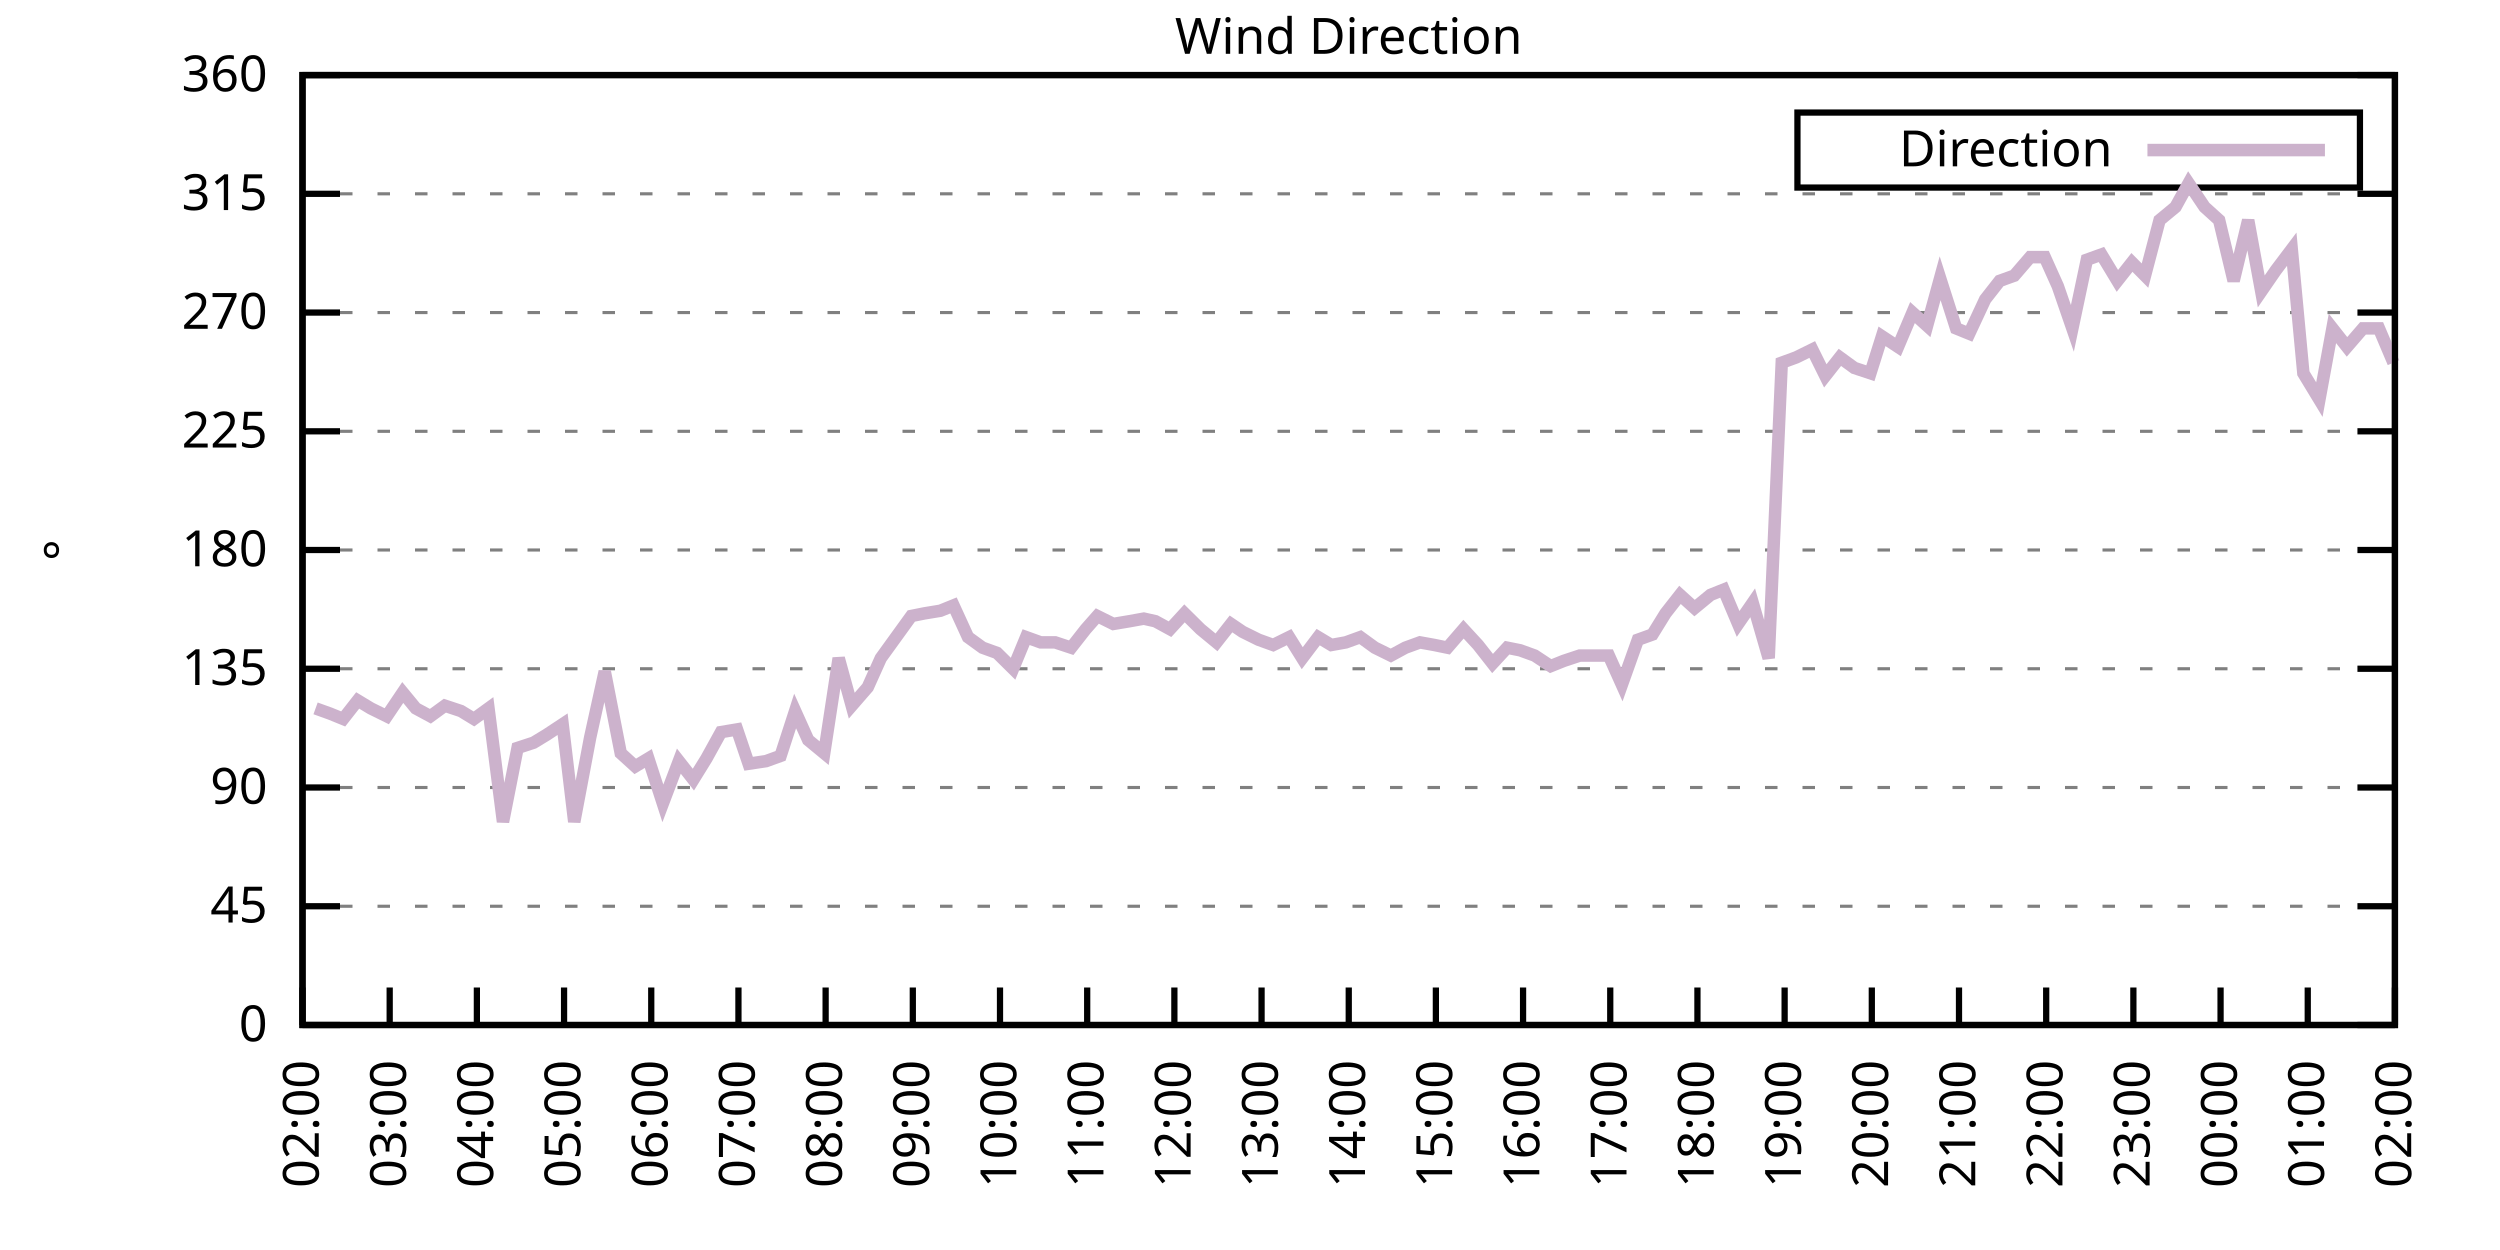
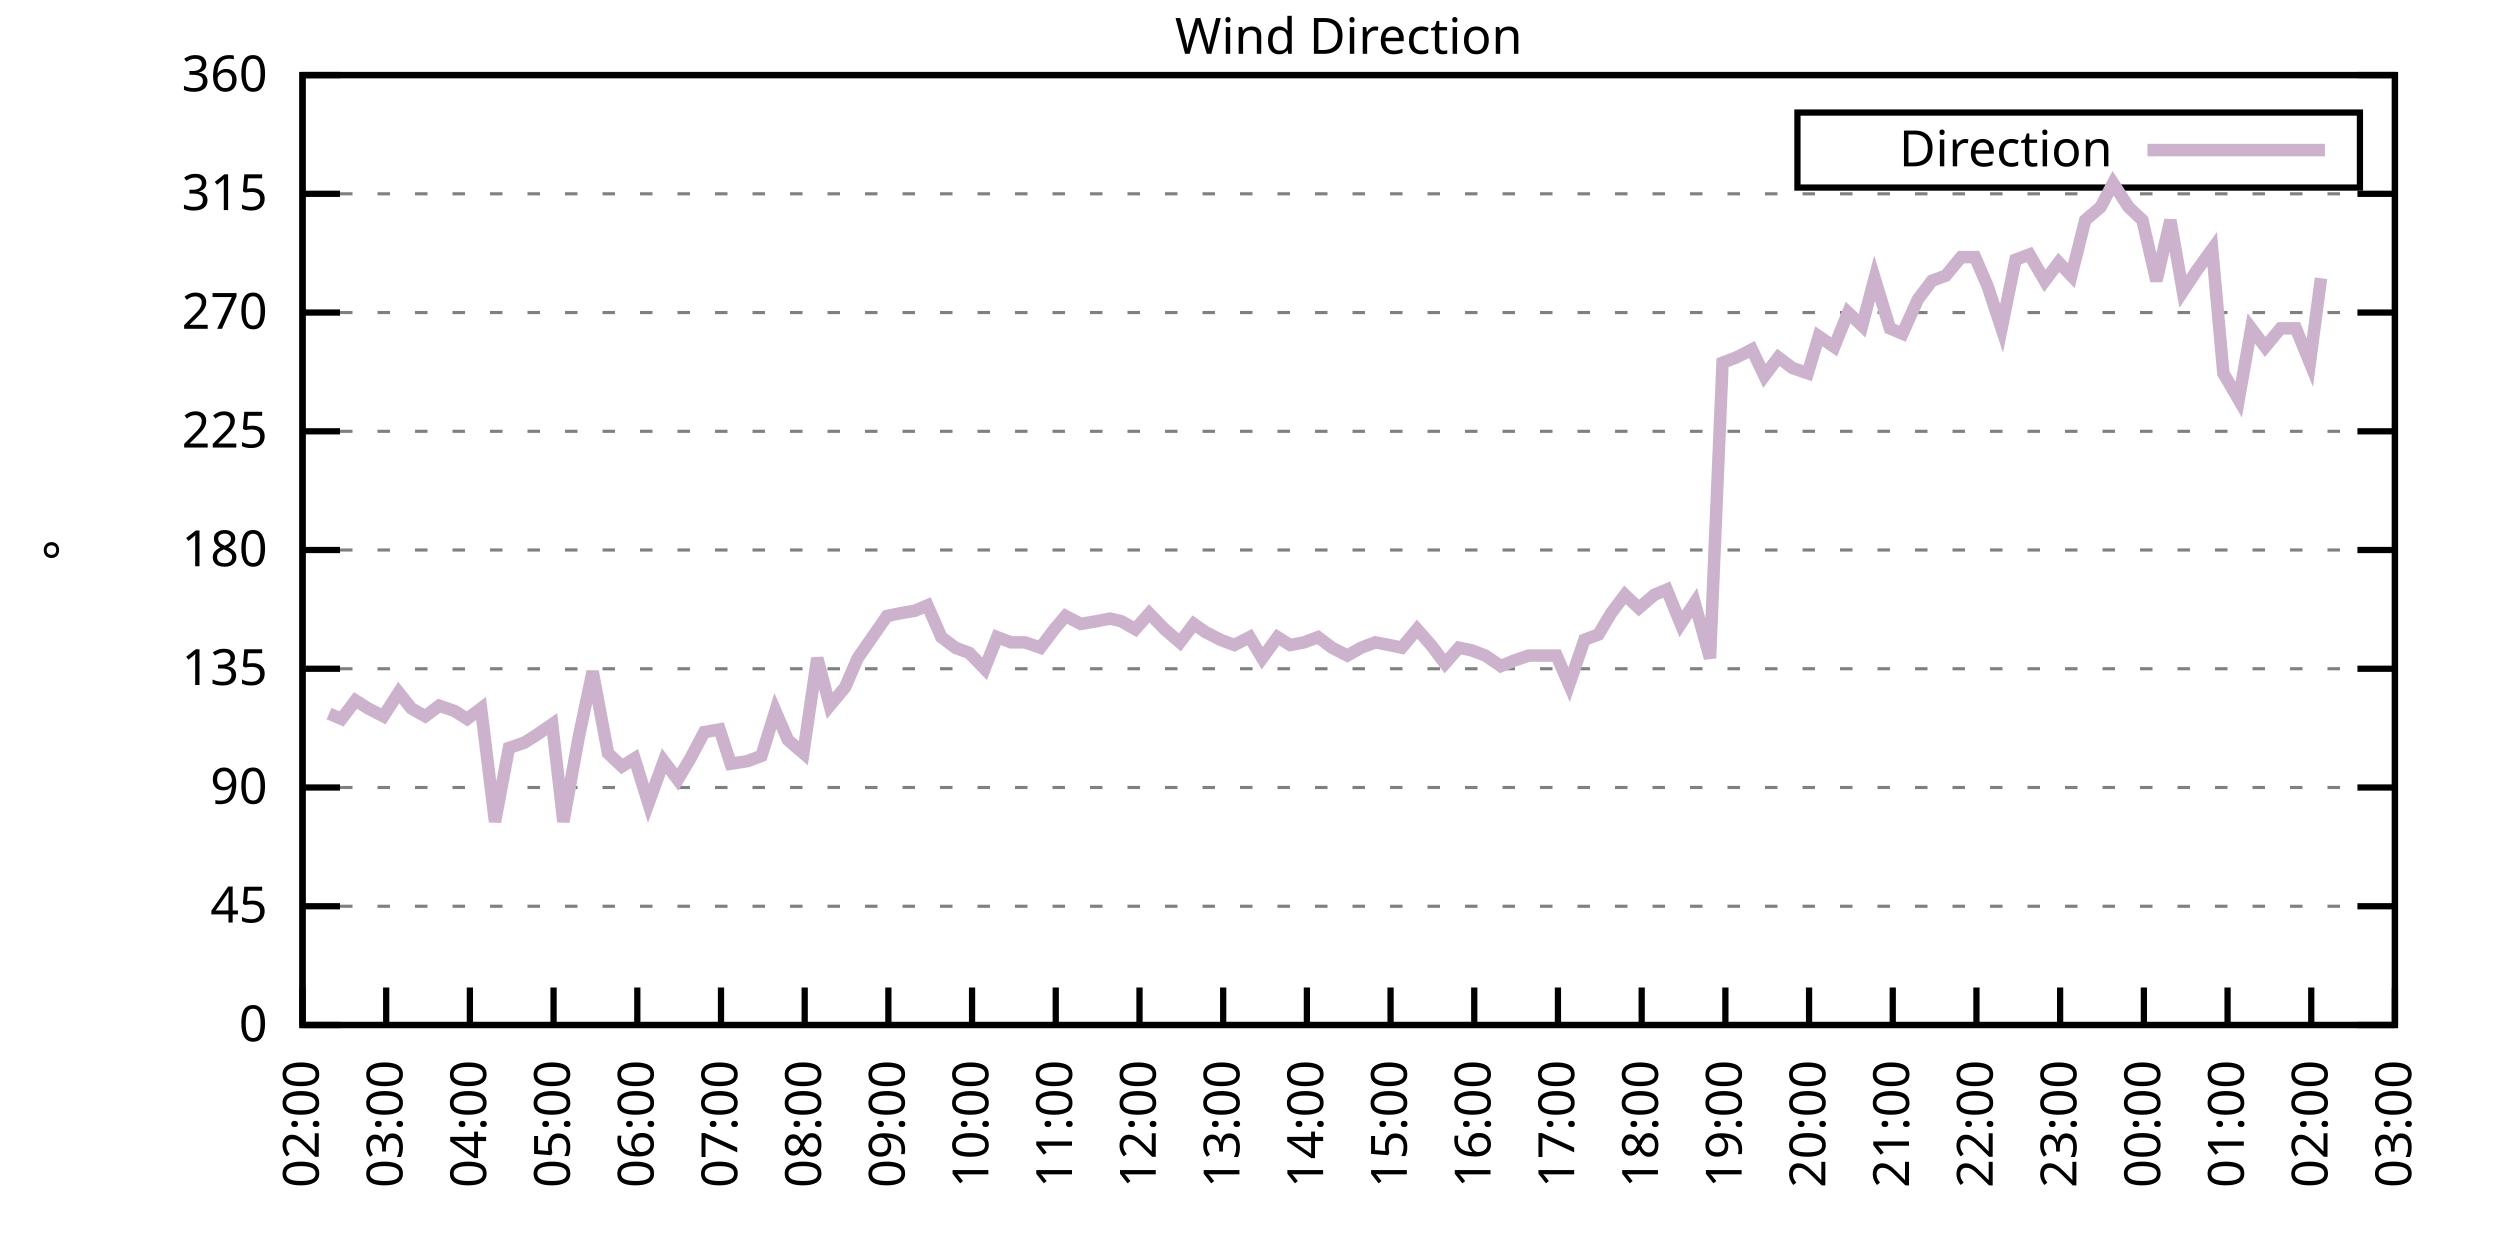
<svg xmlns="http://www.w3.org/2000/svg" xmlns:xlink="http://www.w3.org/1999/xlink" width="400" height="200" viewBox="0 0 400 200">
  <g id="gnuplot_canvas">
    <rect x="0" y="0" width="400" height="200" fill="none" />
    <defs>
      <circle id="gpDot" r="0.5" stroke-width="0.5" stroke="currentColor" />
      <path id="gpPt0" stroke-width="0.333" stroke="currentColor" d="M-1,0 h2 M0,-1 v2" />
      <path id="gpPt1" stroke-width="0.333" stroke="currentColor" d="M-1,-1 L1,1 M1,-1 L-1,1" />
      <path id="gpPt2" stroke-width="0.333" stroke="currentColor" d="M-1,0 L1,0 M0,-1 L0,1 M-1,-1 L1,1 M-1,1 L1,-1" />
      <rect id="gpPt3" stroke-width="0.333" stroke="currentColor" x="-1" y="-1" width="2" height="2" />
      <rect id="gpPt4" stroke-width="0.333" stroke="currentColor" fill="currentColor" x="-1" y="-1" width="2" height="2" />
      <circle id="gpPt5" stroke-width="0.333" stroke="currentColor" cx="0" cy="0" r="1" />
      <use xlink:href="#gpPt5" id="gpPt6" fill="currentColor" stroke="none" />
      <path id="gpPt7" stroke-width="0.333" stroke="currentColor" d="M0,-1.33 L-1.33,0.67 L1.33,0.67 z" />
      <use xlink:href="#gpPt7" id="gpPt8" fill="currentColor" stroke="none" />
      <use xlink:href="#gpPt7" id="gpPt9" stroke="currentColor" transform="rotate(180)" />
      <use xlink:href="#gpPt9" id="gpPt10" fill="currentColor" stroke="none" />
      <use xlink:href="#gpPt3" id="gpPt11" stroke="currentColor" transform="rotate(45)" />
      <use xlink:href="#gpPt11" id="gpPt12" fill="currentColor" stroke="none" />
      <path id="gpPt13" stroke-width="0.333" stroke="currentColor" d="M0,1.330 L1.265,0.411 L0.782,-1.067 L-0.782,-1.076 L-1.265,0.411 z" />
      <use xlink:href="#gpPt13" id="gpPt14" fill="currentColor" stroke="none" />
      <filter id="textbox" filterUnits="objectBoundingBox" x="0" y="0" height="1" width="1">
        <feFlood flood-color="white" flood-opacity="1" result="bgnd" />
        <feComposite in="SourceGraphic" in2="bgnd" operator="atop" />
      </filter>
      <filter id="greybox" filterUnits="objectBoundingBox" x="0" y="0" height="1" width="1">
        <feFlood flood-color="lightgrey" flood-opacity="1" result="grey" />
        <feComposite in="SourceGraphic" in2="grey" operator="atop" />
      </filter>
    </defs>
    <g fill="none" color="white" stroke="currentColor" stroke-width="1.00" stroke-linecap="butt" stroke-linejoin="miter">
</g>
    <g fill="none" color="black" stroke="currentColor" stroke-width="1.00" stroke-linecap="butt" stroke-linejoin="miter">
      <g stroke="none" shape-rendering="crispEdges">
        <polygon fill="rgb(255, 255, 255)" points="48.40,164.00 383.18,164.00 383.18,12.02 48.40,12.02 " />
      </g>
    </g>
    <g fill="none" color="black" stroke="currentColor" stroke-width="1.00" stroke-linecap="butt" stroke-linejoin="miter">
</g>
    <g fill="none" color="black" stroke="black" stroke-width="0.50" stroke-linecap="butt" stroke-linejoin="miter">
</g>
    <g fill="none" color="gray" stroke="currentColor" stroke-width="0.50" stroke-linecap="butt" stroke-linejoin="miter">
      <path stroke="gray" stroke-dasharray="2,4" class="gridline" d="M48.40,164.00 L383.19,164.00  " />
    </g>
    <g fill="none" color="gray" stroke="gray" stroke-width="1.00" stroke-linecap="butt" stroke-linejoin="miter">
</g>
    <g fill="none" color="black" stroke="currentColor" stroke-width="1.00" stroke-linecap="butt" stroke-linejoin="miter">
      <path stroke="black" d="M48.40,164.00 L54.40,164.00 M383.19,164.00 L377.19,164.00  " />
      <g transform="translate(42.80,166.60)" stroke="none" fill="black" font-family="Sans" font-size="8.00" text-anchor="end">
        <text>
          <tspan font-family="Sans"> 0</tspan>
        </text>
      </g>
    </g>
    <g fill="none" color="black" stroke="currentColor" stroke-width="1.00" stroke-linecap="butt" stroke-linejoin="miter">
</g>
    <g fill="none" color="black" stroke="black" stroke-width="0.50" stroke-linecap="butt" stroke-linejoin="miter">
</g>
    <g fill="none" color="gray" stroke="currentColor" stroke-width="0.50" stroke-linecap="butt" stroke-linejoin="miter">
      <path stroke="gray" stroke-dasharray="2,4" class="gridline" d="M48.40,145.00 L383.19,145.00  " />
    </g>
    <g fill="none" color="gray" stroke="gray" stroke-width="1.00" stroke-linecap="butt" stroke-linejoin="miter">
</g>
    <g fill="none" color="black" stroke="currentColor" stroke-width="1.00" stroke-linecap="butt" stroke-linejoin="miter">
      <path stroke="black" d="M48.40,145.00 L54.40,145.00 M383.19,145.00 L377.19,145.00  " />
      <g transform="translate(42.80,147.60)" stroke="none" fill="black" font-family="Sans" font-size="8.00" text-anchor="end">
        <text>
          <tspan font-family="Sans"> 45</tspan>
        </text>
      </g>
    </g>
    <g fill="none" color="black" stroke="currentColor" stroke-width="1.00" stroke-linecap="butt" stroke-linejoin="miter">
</g>
    <g fill="none" color="black" stroke="black" stroke-width="0.50" stroke-linecap="butt" stroke-linejoin="miter">
</g>
    <g fill="none" color="gray" stroke="currentColor" stroke-width="0.50" stroke-linecap="butt" stroke-linejoin="miter">
      <path stroke="gray" stroke-dasharray="2,4" class="gridline" d="M48.40,126.00 L383.19,126.00  " />
    </g>
    <g fill="none" color="gray" stroke="gray" stroke-width="1.00" stroke-linecap="butt" stroke-linejoin="miter">
</g>
    <g fill="none" color="black" stroke="currentColor" stroke-width="1.00" stroke-linecap="butt" stroke-linejoin="miter">
      <path stroke="black" d="M48.40,126.00 L54.40,126.00 M383.19,126.00 L377.19,126.00  " />
      <g transform="translate(42.80,128.60)" stroke="none" fill="black" font-family="Sans" font-size="8.00" text-anchor="end">
        <text>
          <tspan font-family="Sans"> 90</tspan>
        </text>
      </g>
    </g>
    <g fill="none" color="black" stroke="currentColor" stroke-width="1.00" stroke-linecap="butt" stroke-linejoin="miter">
</g>
    <g fill="none" color="black" stroke="black" stroke-width="0.50" stroke-linecap="butt" stroke-linejoin="miter">
</g>
    <g fill="none" color="gray" stroke="currentColor" stroke-width="0.50" stroke-linecap="butt" stroke-linejoin="miter">
      <path stroke="gray" stroke-dasharray="2,4" class="gridline" d="M48.40,107.00 L383.19,107.00  " />
    </g>
    <g fill="none" color="gray" stroke="gray" stroke-width="1.00" stroke-linecap="butt" stroke-linejoin="miter">
</g>
    <g fill="none" color="black" stroke="currentColor" stroke-width="1.00" stroke-linecap="butt" stroke-linejoin="miter">
      <path stroke="black" d="M48.40,107.00 L54.40,107.00 M383.19,107.00 L377.19,107.00  " />
      <g transform="translate(42.80,109.60)" stroke="none" fill="black" font-family="Sans" font-size="8.00" text-anchor="end">
        <text>
          <tspan font-family="Sans"> 135</tspan>
        </text>
      </g>
    </g>
    <g fill="none" color="black" stroke="currentColor" stroke-width="1.00" stroke-linecap="butt" stroke-linejoin="miter">
</g>
    <g fill="none" color="black" stroke="black" stroke-width="0.50" stroke-linecap="butt" stroke-linejoin="miter">
</g>
    <g fill="none" color="gray" stroke="currentColor" stroke-width="0.50" stroke-linecap="butt" stroke-linejoin="miter">
      <path stroke="gray" stroke-dasharray="2,4" class="gridline" d="M48.40,88.00 L383.19,88.00  " />
    </g>
    <g fill="none" color="gray" stroke="gray" stroke-width="1.00" stroke-linecap="butt" stroke-linejoin="miter">
</g>
    <g fill="none" color="black" stroke="currentColor" stroke-width="1.00" stroke-linecap="butt" stroke-linejoin="miter">
      <path stroke="black" d="M48.40,88.00 L54.40,88.00 M383.19,88.00 L377.19,88.00  " />
      <g transform="translate(42.80,90.60)" stroke="none" fill="black" font-family="Sans" font-size="8.00" text-anchor="end">
        <text>
          <tspan font-family="Sans"> 180</tspan>
        </text>
      </g>
    </g>
    <g fill="none" color="black" stroke="currentColor" stroke-width="1.00" stroke-linecap="butt" stroke-linejoin="miter">
</g>
    <g fill="none" color="black" stroke="black" stroke-width="0.50" stroke-linecap="butt" stroke-linejoin="miter">
</g>
    <g fill="none" color="gray" stroke="currentColor" stroke-width="0.50" stroke-linecap="butt" stroke-linejoin="miter">
      <path stroke="gray" stroke-dasharray="2,4" class="gridline" d="M48.40,69.01 L383.19,69.01  " />
    </g>
    <g fill="none" color="gray" stroke="gray" stroke-width="1.00" stroke-linecap="butt" stroke-linejoin="miter">
</g>
    <g fill="none" color="black" stroke="currentColor" stroke-width="1.00" stroke-linecap="butt" stroke-linejoin="miter">
      <path stroke="black" d="M48.40,69.01 L54.40,69.01 M383.19,69.01 L377.19,69.01  " />
      <g transform="translate(42.80,71.61)" stroke="none" fill="black" font-family="Sans" font-size="8.00" text-anchor="end">
        <text>
          <tspan font-family="Sans"> 225</tspan>
        </text>
      </g>
    </g>
    <g fill="none" color="black" stroke="currentColor" stroke-width="1.00" stroke-linecap="butt" stroke-linejoin="miter">
</g>
    <g fill="none" color="black" stroke="black" stroke-width="0.50" stroke-linecap="butt" stroke-linejoin="miter">
</g>
    <g fill="none" color="gray" stroke="currentColor" stroke-width="0.50" stroke-linecap="butt" stroke-linejoin="miter">
      <path stroke="gray" stroke-dasharray="2,4" class="gridline" d="M48.40,50.01 L383.19,50.01  " />
    </g>
    <g fill="none" color="gray" stroke="gray" stroke-width="1.00" stroke-linecap="butt" stroke-linejoin="miter">
</g>
    <g fill="none" color="black" stroke="currentColor" stroke-width="1.00" stroke-linecap="butt" stroke-linejoin="miter">
      <path stroke="black" d="M48.40,50.01 L54.40,50.01 M383.19,50.01 L377.19,50.01  " />
      <g transform="translate(42.80,52.61)" stroke="none" fill="black" font-family="Sans" font-size="8.00" text-anchor="end">
        <text>
          <tspan font-family="Sans"> 270</tspan>
        </text>
      </g>
    </g>
    <g fill="none" color="black" stroke="currentColor" stroke-width="1.00" stroke-linecap="butt" stroke-linejoin="miter">
</g>
    <g fill="none" color="black" stroke="black" stroke-width="0.50" stroke-linecap="butt" stroke-linejoin="miter">
</g>
    <g fill="none" color="gray" stroke="currentColor" stroke-width="0.50" stroke-linecap="butt" stroke-linejoin="miter">
      <path stroke="gray" stroke-dasharray="2,4" class="gridline" d="M48.40,31.01 L383.19,31.01  " />
    </g>
    <g fill="none" color="gray" stroke="gray" stroke-width="1.00" stroke-linecap="butt" stroke-linejoin="miter">
</g>
    <g fill="none" color="black" stroke="currentColor" stroke-width="1.00" stroke-linecap="butt" stroke-linejoin="miter">
      <path stroke="black" d="M48.40,31.01 L54.40,31.01 M383.19,31.01 L377.19,31.01  " />
      <g transform="translate(42.80,33.61)" stroke="none" fill="black" font-family="Sans" font-size="8.00" text-anchor="end">
        <text>
          <tspan font-family="Sans"> 315</tspan>
        </text>
      </g>
    </g>
    <g fill="none" color="black" stroke="currentColor" stroke-width="1.00" stroke-linecap="butt" stroke-linejoin="miter">
</g>
    <g fill="none" color="black" stroke="black" stroke-width="0.50" stroke-linecap="butt" stroke-linejoin="miter">
</g>
    <g fill="none" color="gray" stroke="currentColor" stroke-width="0.50" stroke-linecap="butt" stroke-linejoin="miter">
      <path stroke="gray" stroke-dasharray="2,4" class="gridline" d="M48.40,12.01 L383.19,12.01  " />
    </g>
    <g fill="none" color="gray" stroke="gray" stroke-width="1.00" stroke-linecap="butt" stroke-linejoin="miter">
</g>
    <g fill="none" color="black" stroke="currentColor" stroke-width="1.00" stroke-linecap="butt" stroke-linejoin="miter">
      <path stroke="black" d="M48.40,12.01 L54.40,12.01 M383.19,12.01 L377.19,12.01  " />
      <g transform="translate(42.80,14.61)" stroke="none" fill="black" font-family="Sans" font-size="8.00" text-anchor="end">
        <text>
          <tspan font-family="Sans"> 360</tspan>
        </text>
      </g>
    </g>
    <g fill="none" color="black" stroke="currentColor" stroke-width="1.00" stroke-linecap="butt" stroke-linejoin="miter">
      <path stroke="black" d="M48.40,164.00 L48.40,158.00  " />
      <g transform="translate(51.00,169.60) rotate(270.00)" stroke="none" fill="black" font-family="Sans" font-size="8.00" text-anchor="end">
        <text>
          <tspan font-family="Sans">02:00</tspan>
        </text>
      </g>
    </g>
    <g fill="none" color="black" stroke="currentColor" stroke-width="1.00" stroke-linecap="butt" stroke-linejoin="miter">
-       <path stroke="black" d="M62.35,164.00 L62.35,158.00  " />
-       <g transform="translate(64.95,169.60) rotate(270.00)" stroke="none" fill="black" font-family="Sans" font-size="8.00" text-anchor="end">
+       <path stroke="black" d="M61.79,164.00 L61.79,158.00  " />
+       <g transform="translate(64.39,169.60) rotate(270.00)" stroke="none" fill="black" font-family="Sans" font-size="8.00" text-anchor="end">
        <text>
          <tspan font-family="Sans">03:00</tspan>
        </text>
      </g>
    </g>
    <g fill="none" color="black" stroke="currentColor" stroke-width="1.00" stroke-linecap="butt" stroke-linejoin="miter">
-       <path stroke="black" d="M76.30,164.00 L76.30,158.00  " />
-       <g transform="translate(78.90,169.60) rotate(270.00)" stroke="none" fill="black" font-family="Sans" font-size="8.00" text-anchor="end">
+       <path stroke="black" d="M75.18,164.00 L75.18,158.00  " />
+       <g transform="translate(77.78,169.60) rotate(270.00)" stroke="none" fill="black" font-family="Sans" font-size="8.00" text-anchor="end">
        <text>
          <tspan font-family="Sans">04:00</tspan>
        </text>
      </g>
    </g>
    <g fill="none" color="black" stroke="currentColor" stroke-width="1.00" stroke-linecap="butt" stroke-linejoin="miter">
-       <path stroke="black" d="M90.25,164.00 L90.25,158.00  " />
-       <g transform="translate(92.85,169.60) rotate(270.00)" stroke="none" fill="black" font-family="Sans" font-size="8.00" text-anchor="end">
+       <path stroke="black" d="M88.57,164.00 L88.57,158.00  " />
+       <g transform="translate(91.17,169.60) rotate(270.00)" stroke="none" fill="black" font-family="Sans" font-size="8.00" text-anchor="end">
        <text>
          <tspan font-family="Sans">05:00</tspan>
        </text>
      </g>
    </g>
    <g fill="none" color="black" stroke="currentColor" stroke-width="1.00" stroke-linecap="butt" stroke-linejoin="miter">
-       <path stroke="black" d="M104.20,164.00 L104.20,158.00  " />
-       <g transform="translate(106.80,169.60) rotate(270.00)" stroke="none" fill="black" font-family="Sans" font-size="8.00" text-anchor="end">
+       <path stroke="black" d="M101.97,164.00 L101.97,158.00  " />
+       <g transform="translate(104.57,169.60) rotate(270.00)" stroke="none" fill="black" font-family="Sans" font-size="8.00" text-anchor="end">
        <text>
          <tspan font-family="Sans">06:00</tspan>
        </text>
      </g>
    </g>
    <g fill="none" color="black" stroke="currentColor" stroke-width="1.00" stroke-linecap="butt" stroke-linejoin="miter">
-       <path stroke="black" d="M118.15,164.00 L118.15,158.00  " />
-       <g transform="translate(120.75,169.60) rotate(270.00)" stroke="none" fill="black" font-family="Sans" font-size="8.00" text-anchor="end">
+       <path stroke="black" d="M115.36,164.00 L115.36,158.00  " />
+       <g transform="translate(117.96,169.60) rotate(270.00)" stroke="none" fill="black" font-family="Sans" font-size="8.00" text-anchor="end">
        <text>
          <tspan font-family="Sans">07:00</tspan>
        </text>
      </g>
    </g>
    <g fill="none" color="black" stroke="currentColor" stroke-width="1.00" stroke-linecap="butt" stroke-linejoin="miter">
-       <path stroke="black" d="M132.10,164.00 L132.10,158.00  " />
-       <g transform="translate(134.70,169.60) rotate(270.00)" stroke="none" fill="black" font-family="Sans" font-size="8.00" text-anchor="end">
+       <path stroke="black" d="M128.75,164.00 L128.75,158.00  " />
+       <g transform="translate(131.35,169.60) rotate(270.00)" stroke="none" fill="black" font-family="Sans" font-size="8.00" text-anchor="end">
        <text>
          <tspan font-family="Sans">08:00</tspan>
        </text>
      </g>
    </g>
    <g fill="none" color="black" stroke="currentColor" stroke-width="1.00" stroke-linecap="butt" stroke-linejoin="miter">
-       <path stroke="black" d="M146.05,164.00 L146.05,158.00  " />
-       <g transform="translate(148.65,169.60) rotate(270.00)" stroke="none" fill="black" font-family="Sans" font-size="8.00" text-anchor="end">
+       <path stroke="black" d="M142.14,164.00 L142.14,158.00  " />
+       <g transform="translate(144.74,169.60) rotate(270.00)" stroke="none" fill="black" font-family="Sans" font-size="8.00" text-anchor="end">
        <text>
          <tspan font-family="Sans">09:00</tspan>
        </text>
      </g>
    </g>
    <g fill="none" color="black" stroke="currentColor" stroke-width="1.00" stroke-linecap="butt" stroke-linejoin="miter">
-       <path stroke="black" d="M160.00,164.00 L160.00,158.00  " />
-       <g transform="translate(162.60,169.60) rotate(270.00)" stroke="none" fill="black" font-family="Sans" font-size="8.00" text-anchor="end">
+       <path stroke="black" d="M155.53,164.00 L155.53,158.00  " />
+       <g transform="translate(158.13,169.60) rotate(270.00)" stroke="none" fill="black" font-family="Sans" font-size="8.00" text-anchor="end">
        <text>
          <tspan font-family="Sans">10:00</tspan>
        </text>
      </g>
    </g>
    <g fill="none" color="black" stroke="currentColor" stroke-width="1.00" stroke-linecap="butt" stroke-linejoin="miter">
-       <path stroke="black" d="M173.95,164.00 L173.95,158.00  " />
-       <g transform="translate(176.55,169.60) rotate(270.00)" stroke="none" fill="black" font-family="Sans" font-size="8.00" text-anchor="end">
+       <path stroke="black" d="M168.92,164.00 L168.92,158.00  " />
+       <g transform="translate(171.52,169.60) rotate(270.00)" stroke="none" fill="black" font-family="Sans" font-size="8.00" text-anchor="end">
        <text>
          <tspan font-family="Sans">11:00</tspan>
        </text>
      </g>
    </g>
    <g fill="none" color="black" stroke="currentColor" stroke-width="1.00" stroke-linecap="butt" stroke-linejoin="miter">
-       <path stroke="black" d="M187.90,164.00 L187.90,158.00  " />
-       <g transform="translate(190.50,169.60) rotate(270.00)" stroke="none" fill="black" font-family="Sans" font-size="8.00" text-anchor="end">
+       <path stroke="black" d="M182.32,164.00 L182.32,158.00  " />
+       <g transform="translate(184.92,169.60) rotate(270.00)" stroke="none" fill="black" font-family="Sans" font-size="8.00" text-anchor="end">
        <text>
          <tspan font-family="Sans">12:00</tspan>
        </text>
      </g>
    </g>
    <g fill="none" color="black" stroke="currentColor" stroke-width="1.00" stroke-linecap="butt" stroke-linejoin="miter">
-       <path stroke="black" d="M201.85,164.00 L201.85,158.00  " />
-       <g transform="translate(204.45,169.60) rotate(270.00)" stroke="none" fill="black" font-family="Sans" font-size="8.00" text-anchor="end">
+       <path stroke="black" d="M195.71,164.00 L195.71,158.00  " />
+       <g transform="translate(198.31,169.60) rotate(270.00)" stroke="none" fill="black" font-family="Sans" font-size="8.00" text-anchor="end">
        <text>
          <tspan font-family="Sans">13:00</tspan>
        </text>
      </g>
    </g>
    <g fill="none" color="black" stroke="currentColor" stroke-width="1.00" stroke-linecap="butt" stroke-linejoin="miter">
-       <path stroke="black" d="M215.80,164.00 L215.80,158.00  " />
-       <g transform="translate(218.40,169.60) rotate(270.00)" stroke="none" fill="black" font-family="Sans" font-size="8.00" text-anchor="end">
+       <path stroke="black" d="M209.10,164.00 L209.10,158.00  " />
+       <g transform="translate(211.70,169.60) rotate(270.00)" stroke="none" fill="black" font-family="Sans" font-size="8.00" text-anchor="end">
        <text>
          <tspan font-family="Sans">14:00</tspan>
        </text>
      </g>
    </g>
    <g fill="none" color="black" stroke="currentColor" stroke-width="1.00" stroke-linecap="butt" stroke-linejoin="miter">
-       <path stroke="black" d="M229.74,164.00 L229.74,158.00  " />
-       <g transform="translate(232.34,169.60) rotate(270.00)" stroke="none" fill="black" font-family="Sans" font-size="8.00" text-anchor="end">
+       <path stroke="black" d="M222.49,164.00 L222.49,158.00  " />
+       <g transform="translate(225.09,169.60) rotate(270.00)" stroke="none" fill="black" font-family="Sans" font-size="8.00" text-anchor="end">
        <text>
          <tspan font-family="Sans">15:00</tspan>
        </text>
      </g>
    </g>
    <g fill="none" color="black" stroke="currentColor" stroke-width="1.00" stroke-linecap="butt" stroke-linejoin="miter">
-       <path stroke="black" d="M243.69,164.00 L243.69,158.00  " />
-       <g transform="translate(246.29,169.60) rotate(270.00)" stroke="none" fill="black" font-family="Sans" font-size="8.00" text-anchor="end">
+       <path stroke="black" d="M235.88,164.00 L235.88,158.00  " />
+       <g transform="translate(238.48,169.60) rotate(270.00)" stroke="none" fill="black" font-family="Sans" font-size="8.00" text-anchor="end">
        <text>
          <tspan font-family="Sans">16:00</tspan>
        </text>
      </g>
    </g>
    <g fill="none" color="black" stroke="currentColor" stroke-width="1.00" stroke-linecap="butt" stroke-linejoin="miter">
-       <path stroke="black" d="M257.64,164.00 L257.64,158.00  " />
-       <g transform="translate(260.24,169.60) rotate(270.00)" stroke="none" fill="black" font-family="Sans" font-size="8.00" text-anchor="end">
+       <path stroke="black" d="M249.27,164.00 L249.27,158.00  " />
+       <g transform="translate(251.87,169.60) rotate(270.00)" stroke="none" fill="black" font-family="Sans" font-size="8.00" text-anchor="end">
        <text>
          <tspan font-family="Sans">17:00</tspan>
        </text>
      </g>
    </g>
    <g fill="none" color="black" stroke="currentColor" stroke-width="1.00" stroke-linecap="butt" stroke-linejoin="miter">
-       <path stroke="black" d="M271.59,164.00 L271.59,158.00  " />
-       <g transform="translate(274.19,169.60) rotate(270.00)" stroke="none" fill="black" font-family="Sans" font-size="8.00" text-anchor="end">
+       <path stroke="black" d="M262.67,164.00 L262.67,158.00  " />
+       <g transform="translate(265.27,169.60) rotate(270.00)" stroke="none" fill="black" font-family="Sans" font-size="8.00" text-anchor="end">
        <text>
          <tspan font-family="Sans">18:00</tspan>
        </text>
      </g>
    </g>
    <g fill="none" color="black" stroke="currentColor" stroke-width="1.00" stroke-linecap="butt" stroke-linejoin="miter">
-       <path stroke="black" d="M285.54,164.00 L285.54,158.00  " />
-       <g transform="translate(288.14,169.60) rotate(270.00)" stroke="none" fill="black" font-family="Sans" font-size="8.00" text-anchor="end">
+       <path stroke="black" d="M276.06,164.00 L276.06,158.00  " />
+       <g transform="translate(278.66,169.60) rotate(270.00)" stroke="none" fill="black" font-family="Sans" font-size="8.00" text-anchor="end">
        <text>
          <tspan font-family="Sans">19:00</tspan>
        </text>
      </g>
    </g>
    <g fill="none" color="black" stroke="currentColor" stroke-width="1.00" stroke-linecap="butt" stroke-linejoin="miter">
-       <path stroke="black" d="M299.49,164.00 L299.49,158.00  " />
-       <g transform="translate(302.09,169.60) rotate(270.00)" stroke="none" fill="black" font-family="Sans" font-size="8.00" text-anchor="end">
+       <path stroke="black" d="M289.45,164.00 L289.45,158.00  " />
+       <g transform="translate(292.05,169.60) rotate(270.00)" stroke="none" fill="black" font-family="Sans" font-size="8.00" text-anchor="end">
        <text>
          <tspan font-family="Sans">20:00</tspan>
        </text>
      </g>
    </g>
    <g fill="none" color="black" stroke="currentColor" stroke-width="1.00" stroke-linecap="butt" stroke-linejoin="miter">
-       <path stroke="black" d="M313.44,164.00 L313.44,158.00  " />
-       <g transform="translate(316.04,169.60) rotate(270.00)" stroke="none" fill="black" font-family="Sans" font-size="8.00" text-anchor="end">
+       <path stroke="black" d="M302.84,164.00 L302.84,158.00  " />
+       <g transform="translate(305.44,169.60) rotate(270.00)" stroke="none" fill="black" font-family="Sans" font-size="8.00" text-anchor="end">
        <text>
          <tspan font-family="Sans">21:00</tspan>
        </text>
      </g>
    </g>
    <g fill="none" color="black" stroke="currentColor" stroke-width="1.00" stroke-linecap="butt" stroke-linejoin="miter">
-       <path stroke="black" d="M327.39,164.00 L327.39,158.00  " />
-       <g transform="translate(329.99,169.60) rotate(270.00)" stroke="none" fill="black" font-family="Sans" font-size="8.00" text-anchor="end">
+       <path stroke="black" d="M316.23,164.00 L316.23,158.00  " />
+       <g transform="translate(318.83,169.60) rotate(270.00)" stroke="none" fill="black" font-family="Sans" font-size="8.00" text-anchor="end">
        <text>
          <tspan font-family="Sans">22:00</tspan>
        </text>
      </g>
    </g>
    <g fill="none" color="black" stroke="currentColor" stroke-width="1.00" stroke-linecap="butt" stroke-linejoin="miter">
-       <path stroke="black" d="M341.34,164.00 L341.34,158.00  " />
-       <g transform="translate(343.94,169.60) rotate(270.00)" stroke="none" fill="black" font-family="Sans" font-size="8.00" text-anchor="end">
+       <path stroke="black" d="M329.62,164.00 L329.62,158.00  " />
+       <g transform="translate(332.22,169.60) rotate(270.00)" stroke="none" fill="black" font-family="Sans" font-size="8.00" text-anchor="end">
        <text>
          <tspan font-family="Sans">23:00</tspan>
        </text>
      </g>
    </g>
    <g fill="none" color="black" stroke="currentColor" stroke-width="1.00" stroke-linecap="butt" stroke-linejoin="miter">
-       <path stroke="black" d="M355.29,164.00 L355.29,158.00  " />
-       <g transform="translate(357.89,169.60) rotate(270.00)" stroke="none" fill="black" font-family="Sans" font-size="8.00" text-anchor="end">
+       <path stroke="black" d="M343.02,164.00 L343.02,158.00  " />
+       <g transform="translate(345.62,169.60) rotate(270.00)" stroke="none" fill="black" font-family="Sans" font-size="8.00" text-anchor="end">
        <text>
          <tspan font-family="Sans">00:00</tspan>
        </text>
      </g>
    </g>
    <g fill="none" color="black" stroke="currentColor" stroke-width="1.00" stroke-linecap="butt" stroke-linejoin="miter">
-       <path stroke="black" d="M369.24,164.00 L369.24,158.00  " />
-       <g transform="translate(371.84,169.60) rotate(270.00)" stroke="none" fill="black" font-family="Sans" font-size="8.00" text-anchor="end">
+       <path stroke="black" d="M356.41,164.00 L356.41,158.00  " />
+       <g transform="translate(359.01,169.60) rotate(270.00)" stroke="none" fill="black" font-family="Sans" font-size="8.00" text-anchor="end">
        <text>
          <tspan font-family="Sans">01:00</tspan>
+         </text>
+       </g>
+     </g>
+     <g fill="none" color="black" stroke="currentColor" stroke-width="1.00" stroke-linecap="butt" stroke-linejoin="miter">
+       <path stroke="black" d="M369.80,164.00 L369.80,158.00  " />
+       <g transform="translate(372.40,169.60) rotate(270.00)" stroke="none" fill="black" font-family="Sans" font-size="8.00" text-anchor="end">
+         <text>
+           <tspan font-family="Sans">02:00</tspan>
        </text>
      </g>
    </g>
    <g fill="none" color="black" stroke="currentColor" stroke-width="1.00" stroke-linecap="butt" stroke-linejoin="miter">
      <path stroke="black" d="M383.19,164.00 L383.19,158.00  " />
      <g transform="translate(385.79,169.60) rotate(270.00)" stroke="none" fill="black" font-family="Sans" font-size="8.00" text-anchor="end">
        <text>
-           <tspan font-family="Sans">02:00</tspan>
+           <tspan font-family="Sans">03:00</tspan>
        </text>
      </g>
    </g>
    <g fill="none" color="black" stroke="currentColor" stroke-width="1.00" stroke-linecap="butt" stroke-linejoin="miter">
</g>
    <g fill="none" color="black" stroke="currentColor" stroke-width="1.00" stroke-linecap="butt" stroke-linejoin="miter">
      <path stroke="black" d="M48.40,12.01 L48.40,164.00 L383.19,164.00 L383.19,12.01 L48.40,12.01 Z  " />
    </g>
    <g fill="none" color="black" stroke="currentColor" stroke-width="1.00" stroke-linecap="butt" stroke-linejoin="miter">
</g>
    <g fill="none" color="black" stroke="currentColor" stroke-width="1.00" stroke-linecap="butt" stroke-linejoin="miter">
      <path stroke="black" d="M287.59,30.01 L287.59,18.01 L377.59,18.01 L377.59,30.01 L287.59,30.01 Z  " />
    </g>
    <g id="Wind_direction_plot_1">
      <g fill="none" color="white" stroke="black" stroke-width="2.00" stroke-linecap="butt" stroke-linejoin="miter">
</g>
      <g fill="none" color="black" stroke="currentColor" stroke-width="2.00" stroke-linecap="butt" stroke-linejoin="miter">
        <g transform="translate(337.99,26.61)" stroke="none" fill="black" font-family="Sans" font-size="8.00" text-anchor="end">
          <text>
            <tspan font-family="Sans">Direction</tspan>
          </text>
        </g>
      </g>
      <g fill="none" color="black" stroke="currentColor" stroke-width="2.00" stroke-linecap="butt" stroke-linejoin="miter">
-         <path stroke="rgb(204, 178, 204)" d="M343.59,24.01 L371.99,24.01 M50.49,113.34 L52.82,114.18 L54.91,115.03 L57.23,112.07 L59.33,113.34 L61.88,114.60   L64.44,110.80 L66.53,113.34 L68.86,114.60 L71.18,112.91 L73.74,113.76 L75.83,115.03 L78.16,113.34 L80.48,131.49   L82.81,119.67 L85.37,118.83 L87.46,117.56 L90.02,115.87 L91.88,131.49 L94.43,117.98 L96.76,107.43 L99.32,120.51   L101.64,122.62 L103.73,121.36 L106.06,128.54 L108.62,121.78 L110.94,124.74 L113.03,121.36 L115.36,117.14 L117.92,116.71   L119.78,122.20 L122.57,121.78 L124.89,120.94 L127.22,113.76 L129.31,118.40 L131.87,120.51 L134.19,105.31 L136.28,112.91   L138.84,109.96 L140.93,105.31 L145.81,98.56 L147.91,98.14 L150.46,97.72 L152.56,96.87 L154.88,101.94 L157.21,103.63   L159.53,104.47 L162.09,107.00 L164.18,101.94 L166.51,102.78 L168.83,102.78 L171.39,103.63 L173.71,100.67 L175.57,98.56   L178.13,99.83 L180.69,99.40 L183.01,98.98 L184.87,99.40 L187.20,100.67 L189.52,98.14 L192.08,100.67 L194.64,102.78   L196.96,99.83 L198.82,101.09 L201.38,102.36 L203.71,103.20 L206.26,101.94 L208.36,105.31 L210.91,101.94 L213.01,103.20   L215.33,102.78 L217.65,101.94 L219.98,103.63 L222.54,104.89 L224.86,103.63 L227.19,102.78 L229.51,103.20 L231.60,103.63   L234.16,100.67 L236.49,103.20 L238.81,106.16 L241.14,103.63 L243.23,104.05 L245.55,104.89 L248.11,106.58 L250.20,105.74   L252.76,104.89 L257.41,104.89 L259.50,109.54 L262.06,102.36 L264.39,101.52 L266.48,98.14 L268.80,95.18 L271.13,97.29   L273.69,95.18 L275.78,94.34 L278.10,99.83 L280.43,96.45 L282.99,105.31 L285.08,58.03 L287.40,57.18 L289.96,55.92   L292.05,60.14 L294.38,57.18 L296.70,58.87 L299.26,59.72 L301.12,53.81 L303.68,55.50 L306.00,50.01 L308.33,52.12   L310.42,44.52 L312.98,52.54 L315.07,53.39 L317.63,47.90 L319.95,44.94 L322.28,44.10 L324.83,41.14 L327.16,41.14   L329.25,45.79 L331.58,52.54 L333.90,41.56 L336.23,40.72 L338.78,44.94 L341.11,41.99 L343.20,44.10 L345.53,35.23   L348.08,33.12 L350.18,29.32 L352.73,33.12 L355.06,35.23 L357.38,44.94 L359.71,35.23 L361.80,46.63 L364.13,43.25   L366.68,39.87 L368.54,59.72 L371.10,63.94 L373.19,52.54 L375.52,55.50 L378.08,52.54 L380.63,52.54 L382.96,58.03    " />
+         <path stroke="rgb(204, 178, 204)" d="M343.59,24.01 L371.99,24.01 M52.64,114.18 L54.65,115.03 L56.88,112.07 L58.89,113.34 L61.35,114.60 L63.80,110.80   L65.81,113.34 L68.04,114.60 L70.27,112.91 L72.73,113.76 L74.74,115.03 L76.97,113.34 L79.20,131.49 L81.43,119.67   L83.89,118.83 L85.90,117.56 L88.35,115.87 L90.14,131.49 L92.59,117.98 L94.82,107.43 L97.28,120.51 L99.51,122.62   L101.52,121.36 L103.75,128.54 L106.21,121.78 L108.44,124.74 L110.45,121.36 L112.68,117.14 L115.13,116.71 L116.92,122.20   L119.60,121.78 L121.83,120.94 L124.06,113.76 L126.07,118.40 L128.53,120.51 L130.76,105.31 L132.77,112.91 L135.22,109.96   L137.23,105.31 L141.92,98.56 L143.93,98.14 L146.38,97.72 L148.39,96.87 L150.62,101.94 L152.85,103.63 L155.09,104.47   L157.54,107.00 L159.55,101.94 L161.78,102.78 L164.01,102.78 L166.47,103.63 L168.70,100.67 L170.49,98.56 L172.94,99.83   L175.40,99.40 L177.63,98.98 L179.41,99.40 L181.65,100.67 L183.88,98.14 L186.33,100.67 L188.79,102.78 L191.02,99.83   L192.81,101.09 L195.26,102.36 L197.49,103.20 L199.95,101.94 L201.96,105.31 L204.41,101.94 L206.42,103.20 L208.65,102.78   L210.88,101.94 L213.12,103.63 L215.57,104.89 L217.80,103.63 L220.04,102.78 L222.27,103.20 L224.28,103.63 L226.73,100.67   L228.96,103.20 L231.20,106.16 L233.43,103.63 L235.44,104.05 L237.67,104.89 L240.12,106.58 L242.13,105.74 L244.59,104.89   L249.05,104.89 L251.06,109.54 L253.51,102.36 L255.75,101.52 L257.76,98.14 L259.99,95.18 L262.22,97.29 L264.67,95.18   L266.68,94.34 L268.92,99.83 L271.15,96.45 L273.60,105.31 L275.61,58.03 L277.84,57.18 L280.30,55.92 L282.31,60.14   L284.54,57.18 L286.77,58.87 L289.23,59.72 L291.01,53.81 L293.47,55.50 L295.70,50.01 L297.93,52.12 L299.94,44.52   L302.39,52.54 L304.40,53.39 L306.86,47.90 L309.09,44.94 L311.32,44.10 L313.78,41.14 L316.01,41.14 L318.02,45.79   L320.25,52.54 L322.48,41.56 L324.71,40.72 L327.17,44.94 L329.40,41.99 L331.41,44.10 L333.64,35.23 L336.10,33.12   L338.10,29.32 L340.56,33.12 L342.79,35.23 L345.02,44.94 L347.26,35.23 L349.26,46.63 L351.50,43.25 L353.95,39.87   L355.74,59.72 L358.19,63.94 L360.20,52.54 L362.43,55.50 L364.89,52.54 L367.34,52.54 L369.58,58.03 L371.36,44.52    " />
      </g>
    </g>
    <g fill="none" color="black" stroke="currentColor" stroke-width="2.00" stroke-linecap="butt" stroke-linejoin="miter">
</g>
    <g fill="none" color="black" stroke="black" stroke-width="1.00" stroke-linecap="butt" stroke-linejoin="miter">
</g>
    <g fill="none" color="black" stroke="currentColor" stroke-width="1.00" stroke-linecap="butt" stroke-linejoin="miter">
      <path stroke="black" d="M48.40,12.01 L48.40,164.00 L383.19,164.00 L383.19,12.01 L48.40,12.01 Z  " />
      <g transform="translate(12.80,88.01) rotate(270.00)" stroke="none" fill="black" font-family="Sans" font-size="8.00" text-anchor="middle">
        <text>
          <tspan font-family="Sans">°</tspan>
        </text>
      </g>
    </g>
    <g fill="none" color="black" stroke="currentColor" stroke-width="1.00" stroke-linecap="butt" stroke-linejoin="miter">
</g>
    <g fill="none" color="black" stroke="currentColor" stroke-width="1.00" stroke-linecap="butt" stroke-linejoin="miter">
      <g transform="translate(215.79,8.61)" stroke="none" fill="black" font-family="Sans" font-size="8.00" text-anchor="middle">
        <text>
          <tspan font-family="Sans">Wind Direction</tspan>
        </text>
      </g>
    </g>
    <g fill="none" color="black" stroke="currentColor" stroke-width="1.00" stroke-linecap="butt" stroke-linejoin="miter">
</g>
  </g>
</svg>
